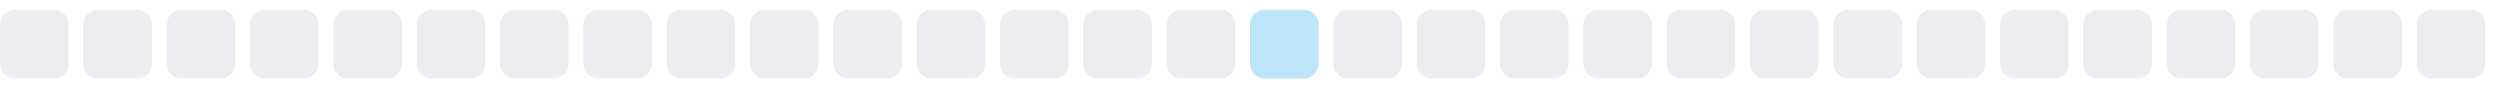
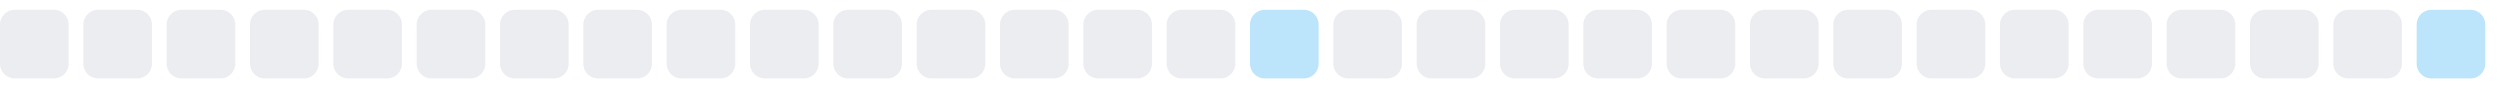
<svg xmlns="http://www.w3.org/2000/svg" width="255" height="9">
  <style>
        .level0 { fill: #ebedf0; }
        .level1 { fill: #bce4fa; }
        .level2 { fill: #75c7f7; }
        .level3 { fill: #30a9f2; }
        .level4 { fill: #008ee6; }
        @media (prefers-color-scheme: dark) {
          .level0 { fill: #161b22; }
          .level1 { fill: #0b3b5c; }
          .level2 { fill: #0a6299; }
          .level3 { fill: #008ee6; }
          .level4 { fill: #5bc4ff; }
        }
      </style>
  <rect x="0.0" y="1" width="7" height="7" rx="1.5" ry="1.5" class="level0" />
  <rect x="8.5" y="1" width="7" height="7" rx="1.5" ry="1.5" class="level0" />
  <rect x="17.0" y="1" width="7" height="7" rx="1.5" ry="1.5" class="level0" />
  <rect x="25.5" y="1" width="7" height="7" rx="1.5" ry="1.5" class="level0" />
  <rect x="34.0" y="1" width="7" height="7" rx="1.5" ry="1.5" class="level0" />
  <rect x="42.5" y="1" width="7" height="7" rx="1.5" ry="1.5" class="level0" />
  <rect x="51.0" y="1" width="7" height="7" rx="1.5" ry="1.5" class="level0" />
  <rect x="59.5" y="1" width="7" height="7" rx="1.5" ry="1.5" class="level0" />
  <rect x="68.0" y="1" width="7" height="7" rx="1.5" ry="1.5" class="level0" />
  <rect x="76.5" y="1" width="7" height="7" rx="1.5" ry="1.5" class="level0" />
  <rect x="85.0" y="1" width="7" height="7" rx="1.5" ry="1.5" class="level0" />
  <rect x="93.5" y="1" width="7" height="7" rx="1.5" ry="1.5" class="level0" />
  <rect x="102.0" y="1" width="7" height="7" rx="1.5" ry="1.5" class="level0" />
  <rect x="110.5" y="1" width="7" height="7" rx="1.5" ry="1.5" class="level0" />
  <rect x="119.0" y="1" width="7" height="7" rx="1.5" ry="1.5" class="level0" />
  <rect x="127.5" y="1" width="7" height="7" rx="1.5" ry="1.5" class="level1" />
  <rect x="136.0" y="1" width="7" height="7" rx="1.5" ry="1.5" class="level0" />
  <rect x="144.5" y="1" width="7" height="7" rx="1.5" ry="1.5" class="level0" />
  <rect x="153.0" y="1" width="7" height="7" rx="1.5" ry="1.5" class="level0" />
  <rect x="161.5" y="1" width="7" height="7" rx="1.5" ry="1.5" class="level0" />
  <rect x="170.0" y="1" width="7" height="7" rx="1.5" ry="1.5" class="level0" />
  <rect x="178.5" y="1" width="7" height="7" rx="1.5" ry="1.5" class="level0" />
  <rect x="187.0" y="1" width="7" height="7" rx="1.5" ry="1.5" class="level0" />
  <rect x="195.5" y="1" width="7" height="7" rx="1.5" ry="1.5" class="level0" />
  <rect x="204.0" y="1" width="7" height="7" rx="1.5" ry="1.5" class="level0" />
  <rect x="212.5" y="1" width="7" height="7" rx="1.5" ry="1.5" class="level0" />
  <rect x="221.0" y="1" width="7" height="7" rx="1.5" ry="1.5" class="level0" />
  <rect x="229.5" y="1" width="7" height="7" rx="1.5" ry="1.5" class="level0" />
  <rect x="238.0" y="1" width="7" height="7" rx="1.5" ry="1.5" class="level0" />
-   <rect x="246.5" y="1" width="7" height="7" rx="1.5" ry="1.5" class="level0" />
+   <rect x="246.5" y="1" width="7" height="7" rx="1.5" ry="1.5" class="level1" />
</svg>
